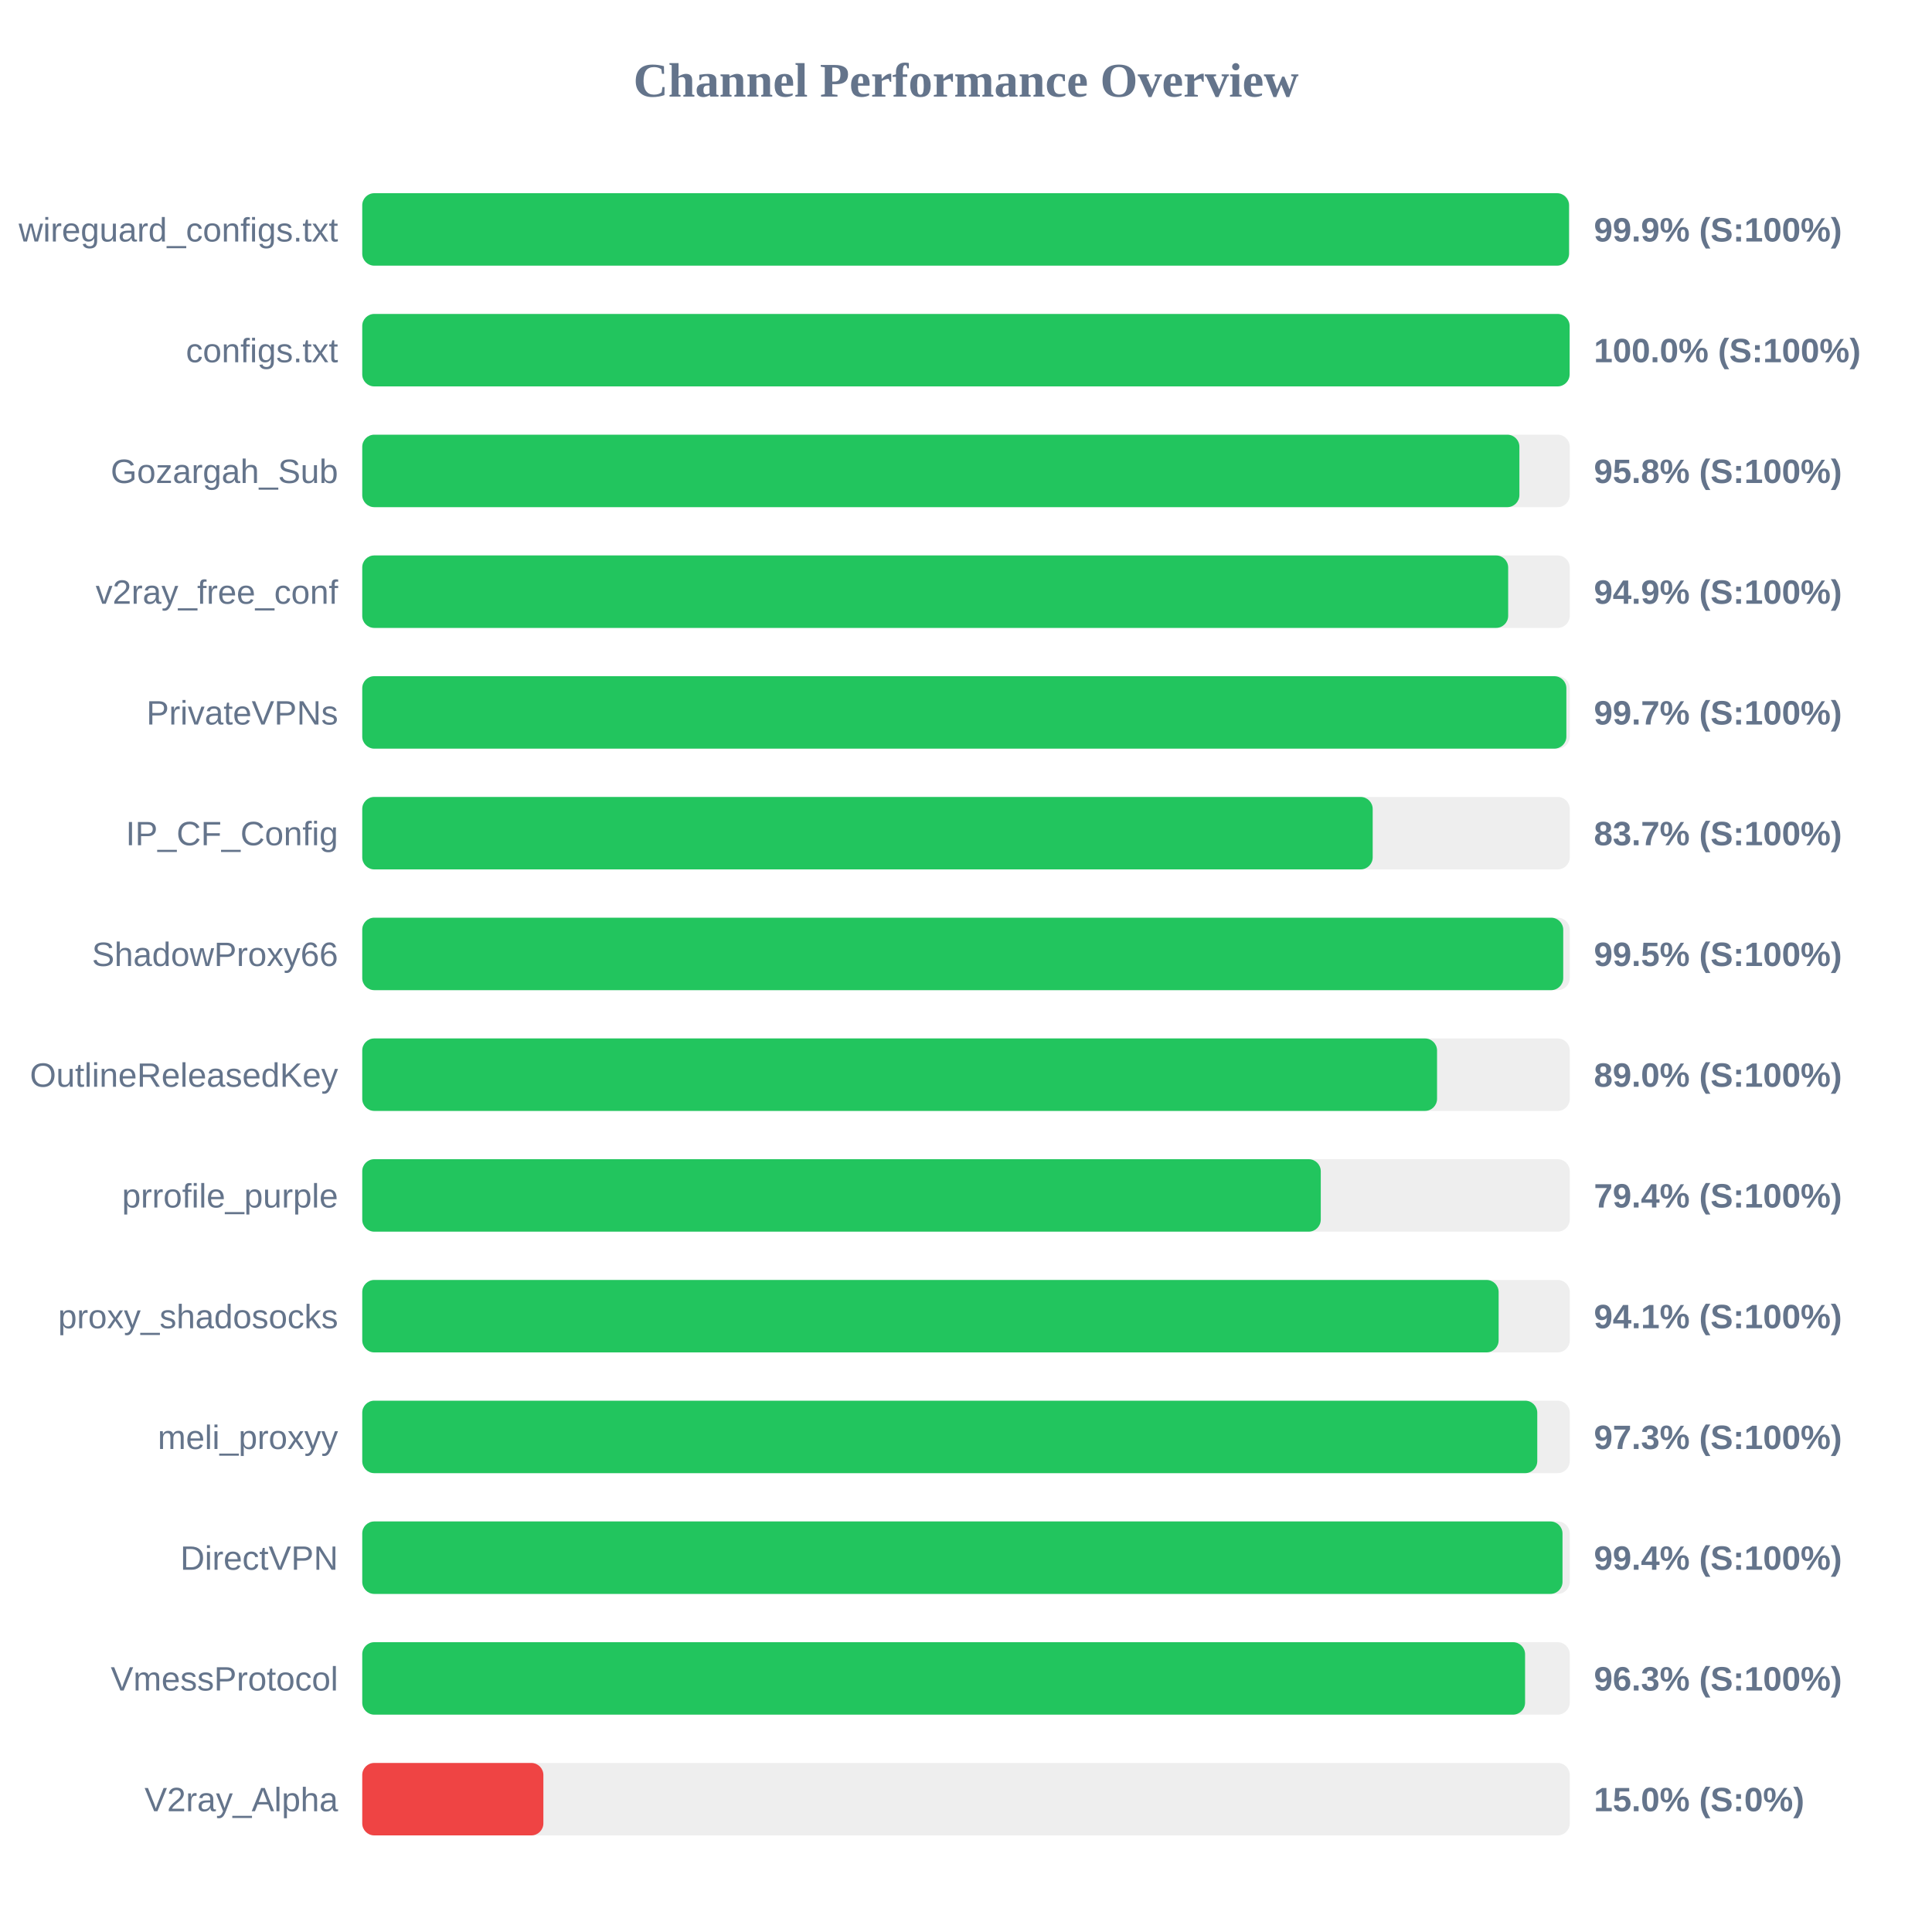
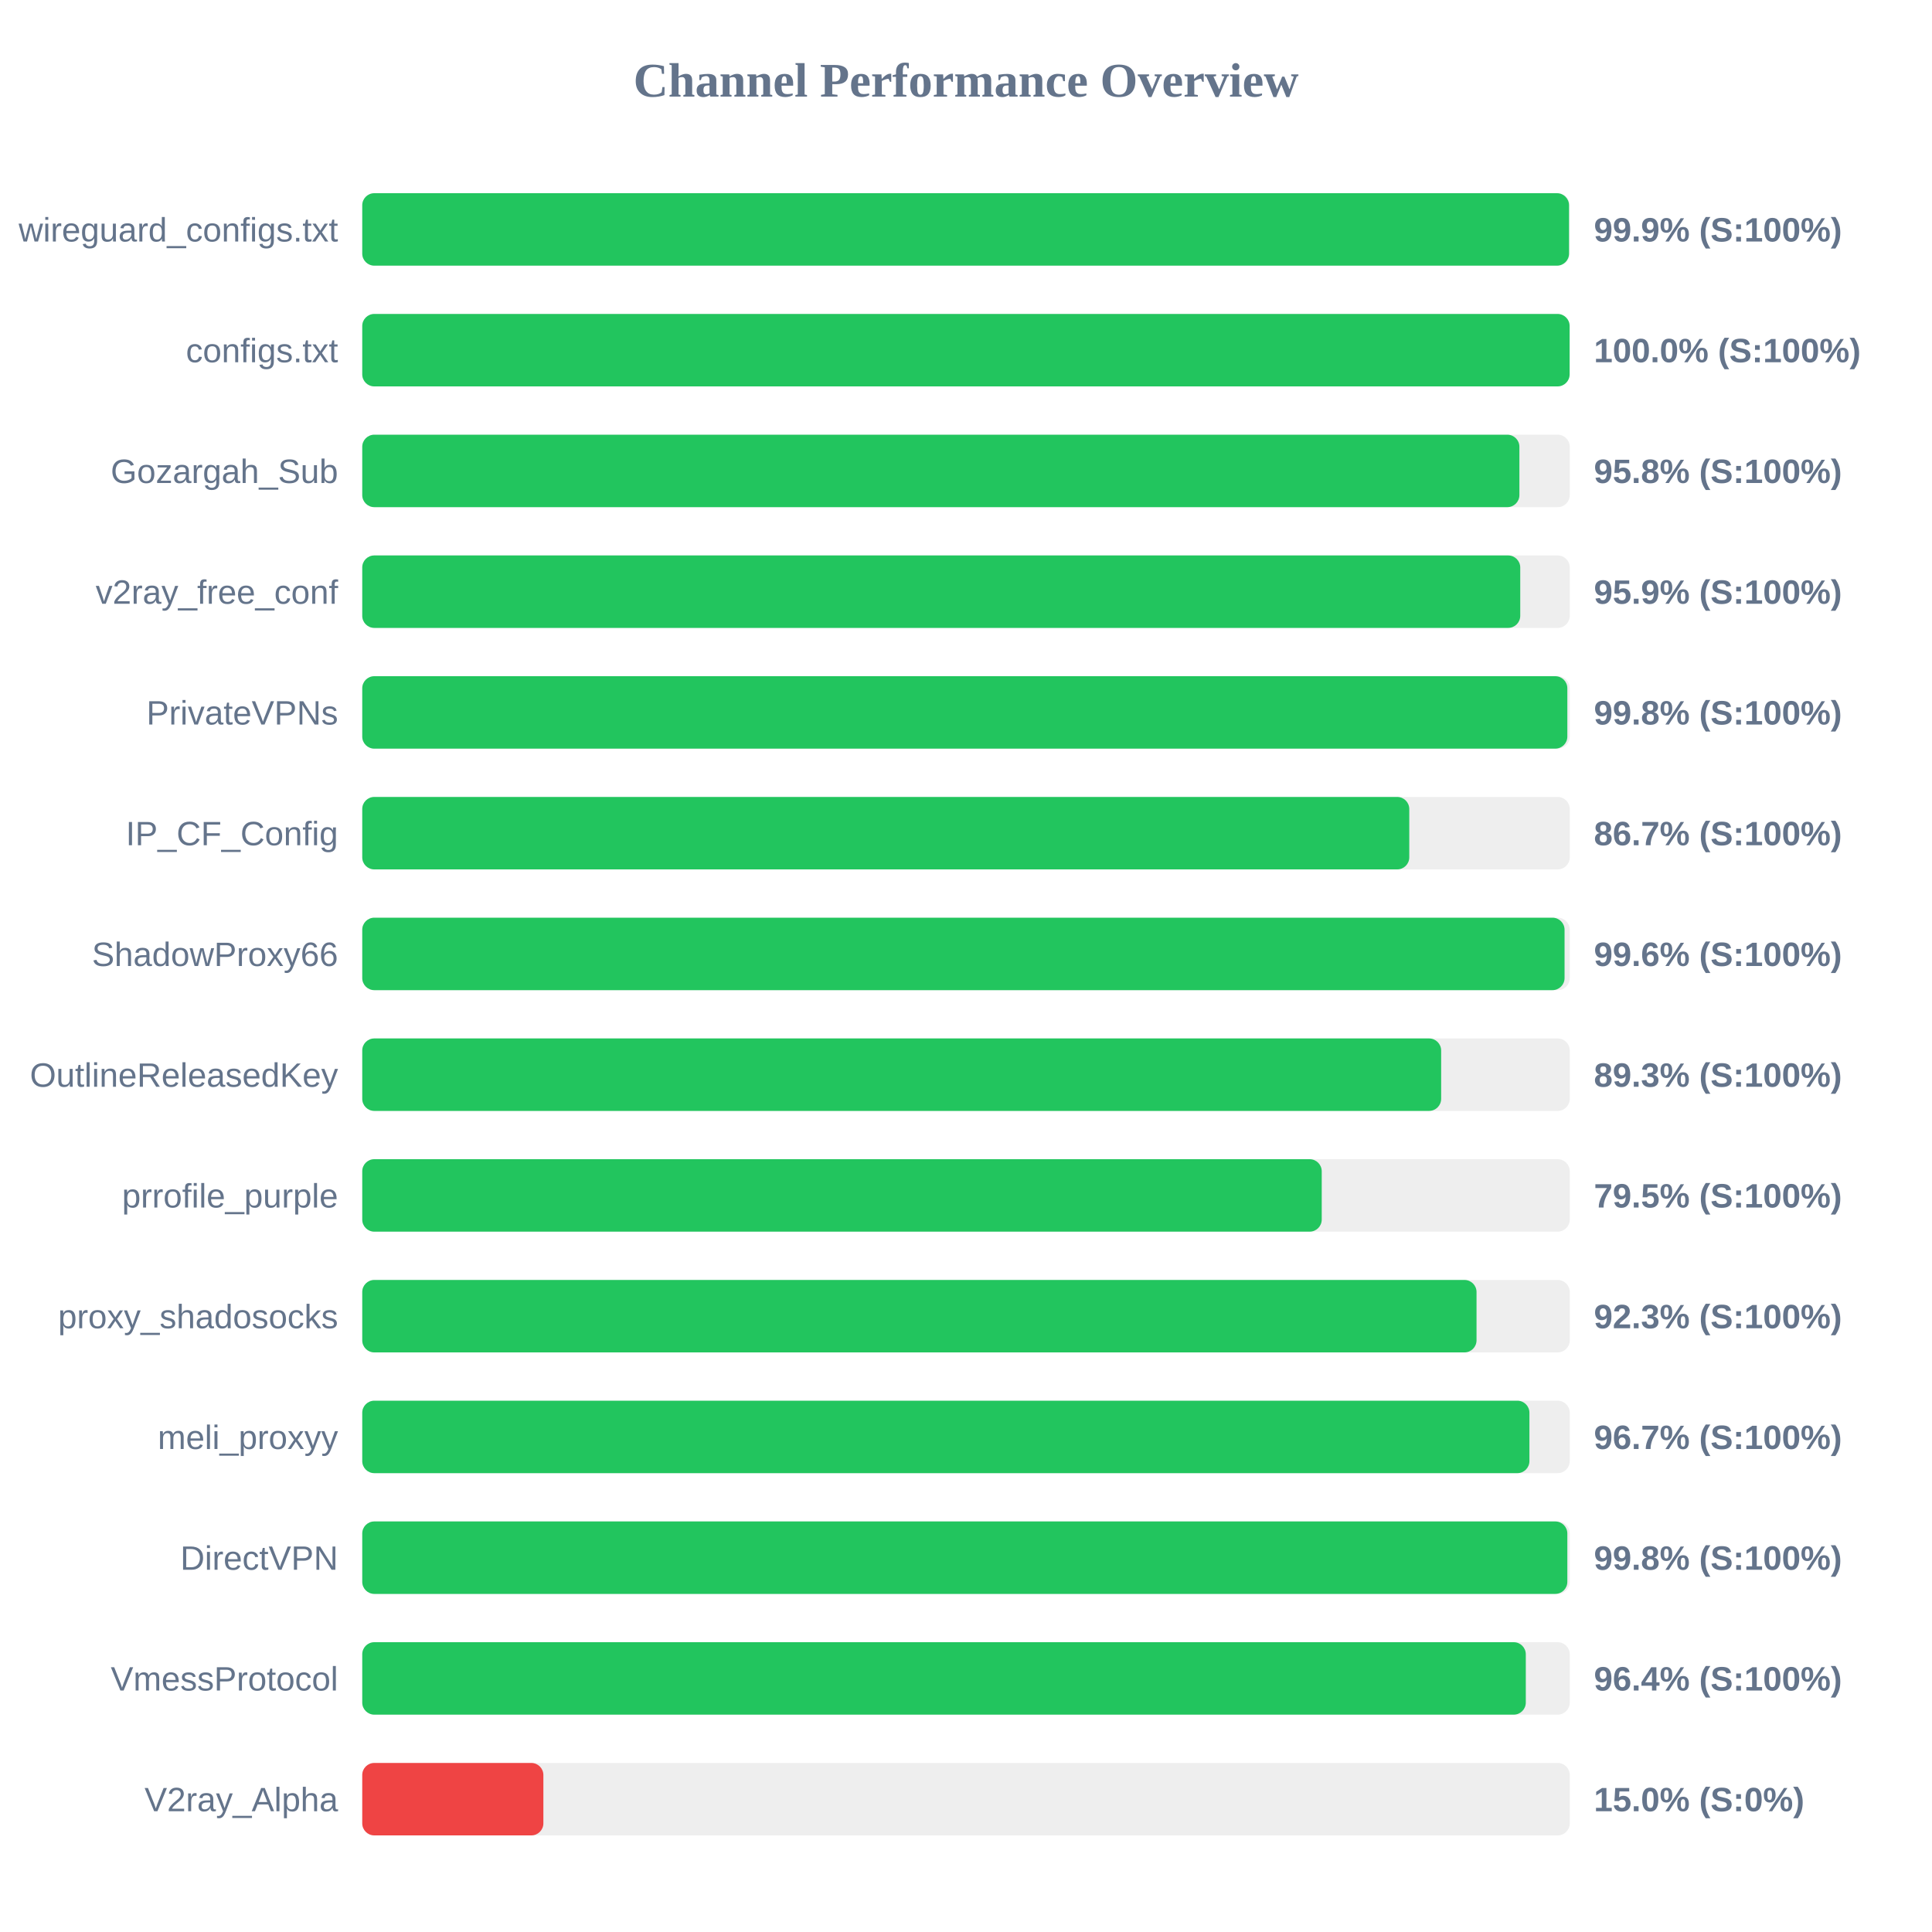
<svg xmlns="http://www.w3.org/2000/svg" width="800" height="800" version="1.1">
  <style>
        .row { font: 14px Arial; fill: #64748b; }
        .score { font: bold 14px Arial; fill: #64748b; }
    </style>
  <text x="400" y="40" text-anchor="middle" font-size="20px" font-weight="bold" fill="#64748b">Channel Performance Overview</text>
  <rect x="150" y="80" width="500" height="30" fill="#eee" rx="5" />
  <rect x="150" y="80" width="499.7" height="30" fill="#22c55e" rx="5" />
  <text x="140" y="100" text-anchor="end" class="row">wireguard_configs.txt</text>
  <text x="660" y="100" text-anchor="start" class="score">99.9% (S:100%)</text>
  <rect x="150" y="130" width="500" height="30" fill="#eee" rx="5" />
  <rect x="150" y="130" width="499.95" height="30" fill="#22c55e" rx="5" />
  <text x="140" y="150" text-anchor="end" class="row">configs.txt</text>
  <text x="660" y="150" text-anchor="start" class="score">100.0% (S:100%)</text>
  <rect x="150" y="180" width="500" height="30" fill="#eee" rx="5" />
  <rect x="150" y="180" width="479.15" height="30" fill="#22c55e" rx="5" />
  <text x="140" y="200" text-anchor="end" class="row">Gozargah_Sub</text>
  <text x="660" y="200" text-anchor="start" class="score">95.8% (S:100%)</text>
  <rect x="150" y="230" width="500" height="30" fill="#eee" rx="5" />
-   <rect x="150" y="230" width="474.5" height="30" fill="#22c55e" rx="5" />
+   <rect x="150" y="230" width="479.5" height="30" fill="#22c55e" rx="5" />
  <text x="140" y="250" text-anchor="end" class="row">v2ray_free_conf</text>
-   <text x="660" y="250" text-anchor="start" class="score">94.9% (S:100%)</text>
+   <text x="660" y="250" text-anchor="start" class="score">95.9% (S:100%)</text>
  <rect x="150" y="280" width="500" height="30" fill="#eee" rx="5" />
-   <rect x="150" y="280" width="498.6" height="30" fill="#22c55e" rx="5" />
+   <rect x="150" y="280" width="499.0" height="30" fill="#22c55e" rx="5" />
  <text x="140" y="300" text-anchor="end" class="row">PrivateVPNs</text>
-   <text x="660" y="300" text-anchor="start" class="score">99.7% (S:100%)</text>
+   <text x="660" y="300" text-anchor="start" class="score">99.8% (S:100%)</text>
  <rect x="150" y="330" width="500" height="30" fill="#eee" rx="5" />
-   <rect x="150" y="330" width="418.4" height="30" fill="#22c55e" rx="5" />
+   <rect x="150" y="330" width="433.55" height="30" fill="#22c55e" rx="5" />
  <text x="140" y="350" text-anchor="end" class="row">IP_CF_Config</text>
-   <text x="660" y="350" text-anchor="start" class="score">83.7% (S:100%)</text>
+   <text x="660" y="350" text-anchor="start" class="score">86.7% (S:100%)</text>
  <rect x="150" y="380" width="500" height="30" fill="#eee" rx="5" />
-   <rect x="150" y="380" width="497.3" height="30" fill="#22c55e" rx="5" />
+   <rect x="150" y="380" width="497.85" height="30" fill="#22c55e" rx="5" />
  <text x="140" y="400" text-anchor="end" class="row">ShadowProxy66</text>
-   <text x="660" y="400" text-anchor="start" class="score">99.5% (S:100%)</text>
+   <text x="660" y="400" text-anchor="start" class="score">99.6% (S:100%)</text>
  <rect x="150" y="430" width="500" height="30" fill="#eee" rx="5" />
-   <rect x="150" y="430" width="445.05" height="30" fill="#22c55e" rx="5" />
+   <rect x="150" y="430" width="446.75" height="30" fill="#22c55e" rx="5" />
  <text x="140" y="450" text-anchor="end" class="row">OutlineReleasedKey</text>
-   <text x="660" y="450" text-anchor="start" class="score">89.0% (S:100%)</text>
+   <text x="660" y="450" text-anchor="start" class="score">89.3% (S:100%)</text>
  <rect x="150" y="480" width="500" height="30" fill="#eee" rx="5" />
-   <rect x="150" y="480" width="396.9" height="30" fill="#22c55e" rx="5" />
+   <rect x="150" y="480" width="397.3" height="30" fill="#22c55e" rx="5" />
  <text x="140" y="500" text-anchor="end" class="row">prrofile_purple</text>
-   <text x="660" y="500" text-anchor="start" class="score">79.4% (S:100%)</text>
+   <text x="660" y="500" text-anchor="start" class="score">79.5% (S:100%)</text>
  <rect x="150" y="530" width="500" height="30" fill="#eee" rx="5" />
-   <rect x="150" y="530" width="470.55" height="30" fill="#22c55e" rx="5" />
+   <rect x="150" y="530" width="461.4" height="30" fill="#22c55e" rx="5" />
  <text x="140" y="550" text-anchor="end" class="row">proxy_shadosocks</text>
-   <text x="660" y="550" text-anchor="start" class="score">94.1% (S:100%)</text>
+   <text x="660" y="550" text-anchor="start" class="score">92.3% (S:100%)</text>
  <rect x="150" y="580" width="500" height="30" fill="#eee" rx="5" />
-   <rect x="150" y="580" width="486.55" height="30" fill="#22c55e" rx="5" />
+   <rect x="150" y="580" width="483.3" height="30" fill="#22c55e" rx="5" />
  <text x="140" y="600" text-anchor="end" class="row">meli_proxyy</text>
-   <text x="660" y="600" text-anchor="start" class="score">97.3% (S:100%)</text>
+   <text x="660" y="600" text-anchor="start" class="score">96.7% (S:100%)</text>
  <rect x="150" y="630" width="500" height="30" fill="#eee" rx="5" />
-   <rect x="150" y="630" width="497.0" height="30" fill="#22c55e" rx="5" />
+   <rect x="150" y="630" width="499.0" height="30" fill="#22c55e" rx="5" />
  <text x="140" y="650" text-anchor="end" class="row">DirectVPN</text>
-   <text x="660" y="650" text-anchor="start" class="score">99.4% (S:100%)</text>
+   <text x="660" y="650" text-anchor="start" class="score">99.8% (S:100%)</text>
  <rect x="150" y="680" width="500" height="30" fill="#eee" rx="5" />
-   <rect x="150" y="680" width="481.5" height="30" fill="#22c55e" rx="5" />
+   <rect x="150" y="680" width="481.8" height="30" fill="#22c55e" rx="5" />
  <text x="140" y="700" text-anchor="end" class="row">VmessProtocol</text>
-   <text x="660" y="700" text-anchor="start" class="score">96.3% (S:100%)</text>
+   <text x="660" y="700" text-anchor="start" class="score">96.4% (S:100%)</text>
  <rect x="150" y="730" width="500" height="30" fill="#eee" rx="5" />
  <rect x="150" y="730" width="75.0" height="30" fill="#ef4444" rx="5" />
  <text x="140" y="750" text-anchor="end" class="row">V2ray_Alpha</text>
  <text x="660" y="750" text-anchor="start" class="score">15.0% (S:0%)</text>
</svg>
